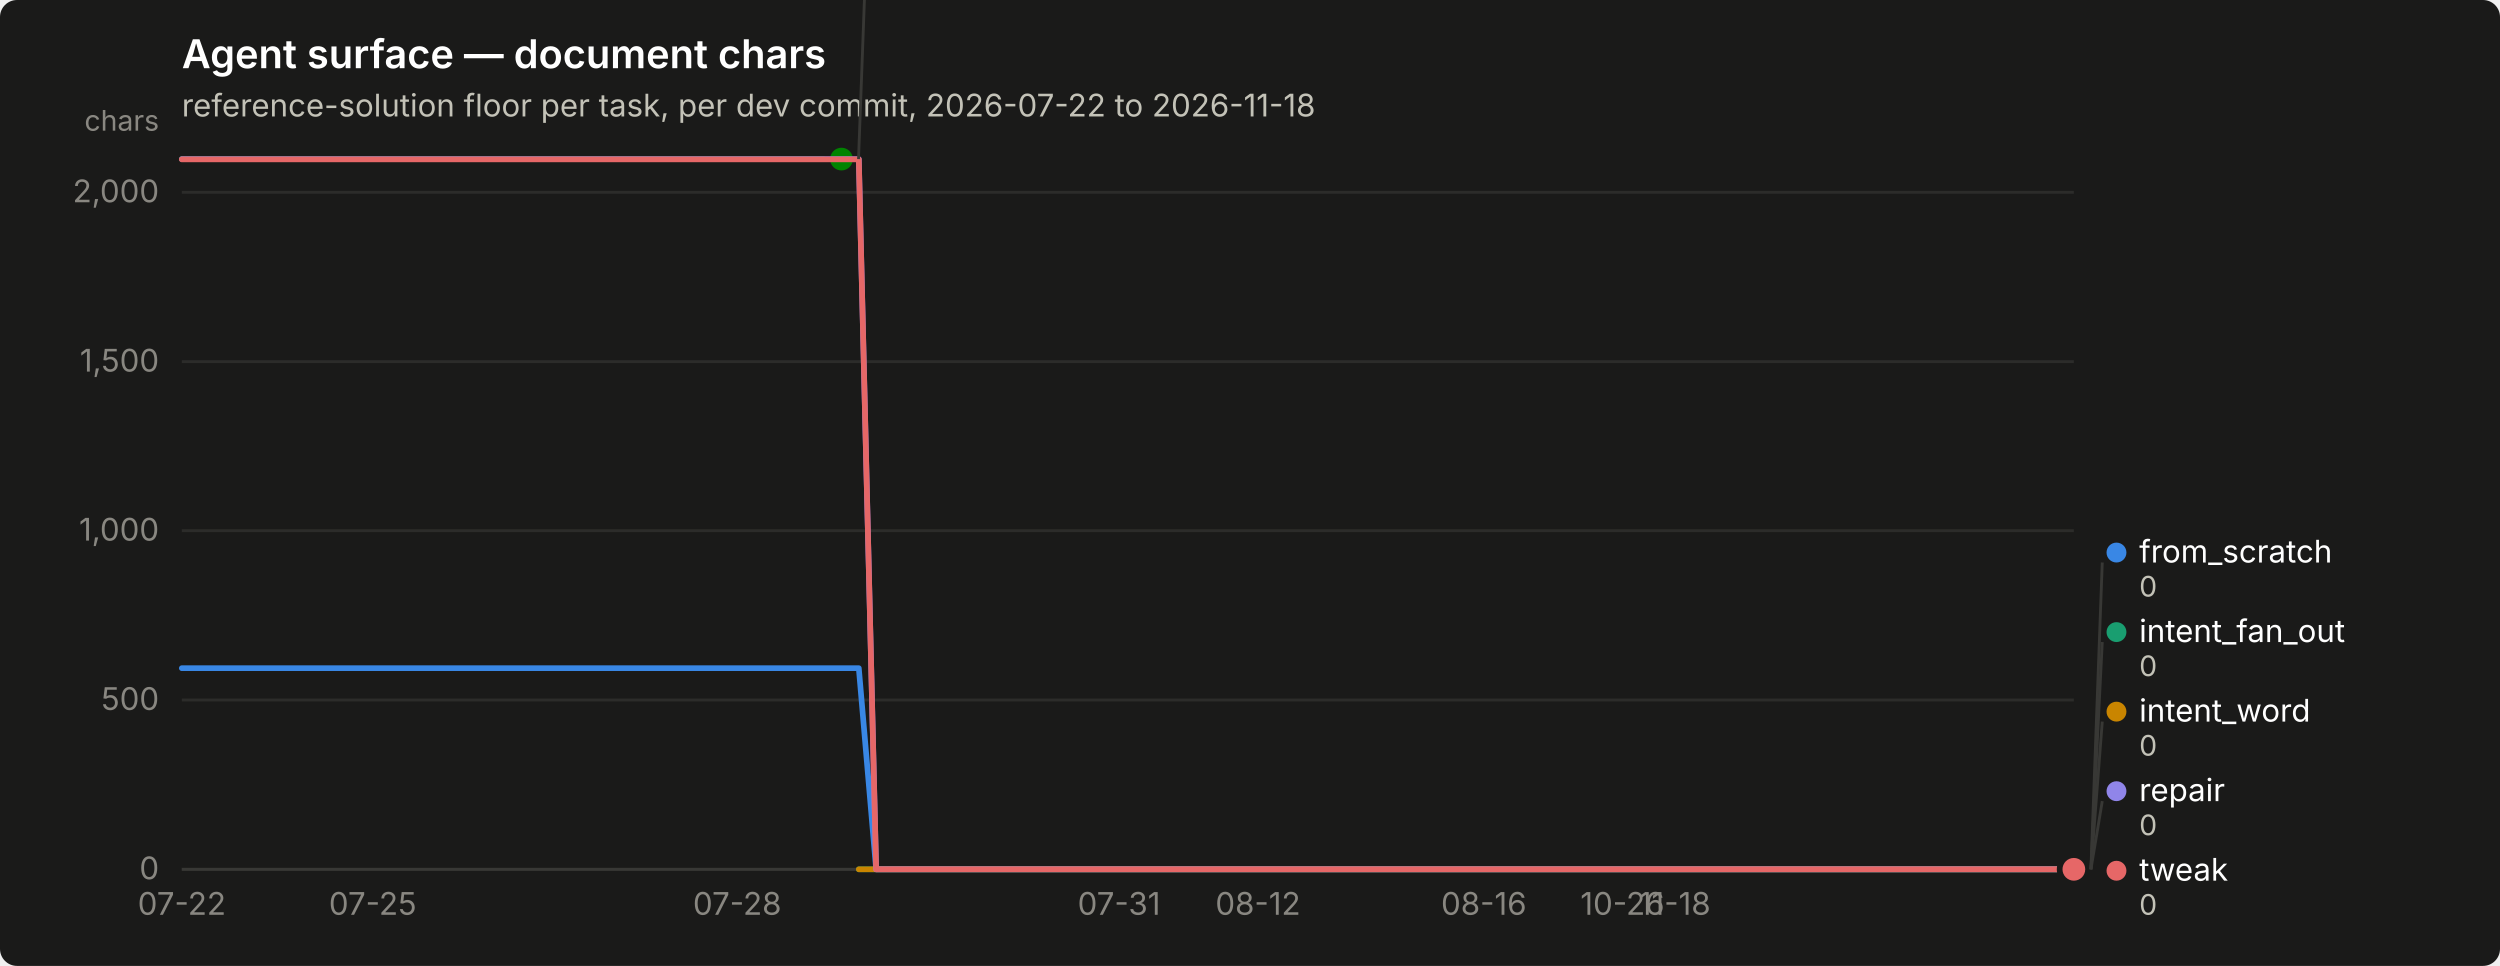
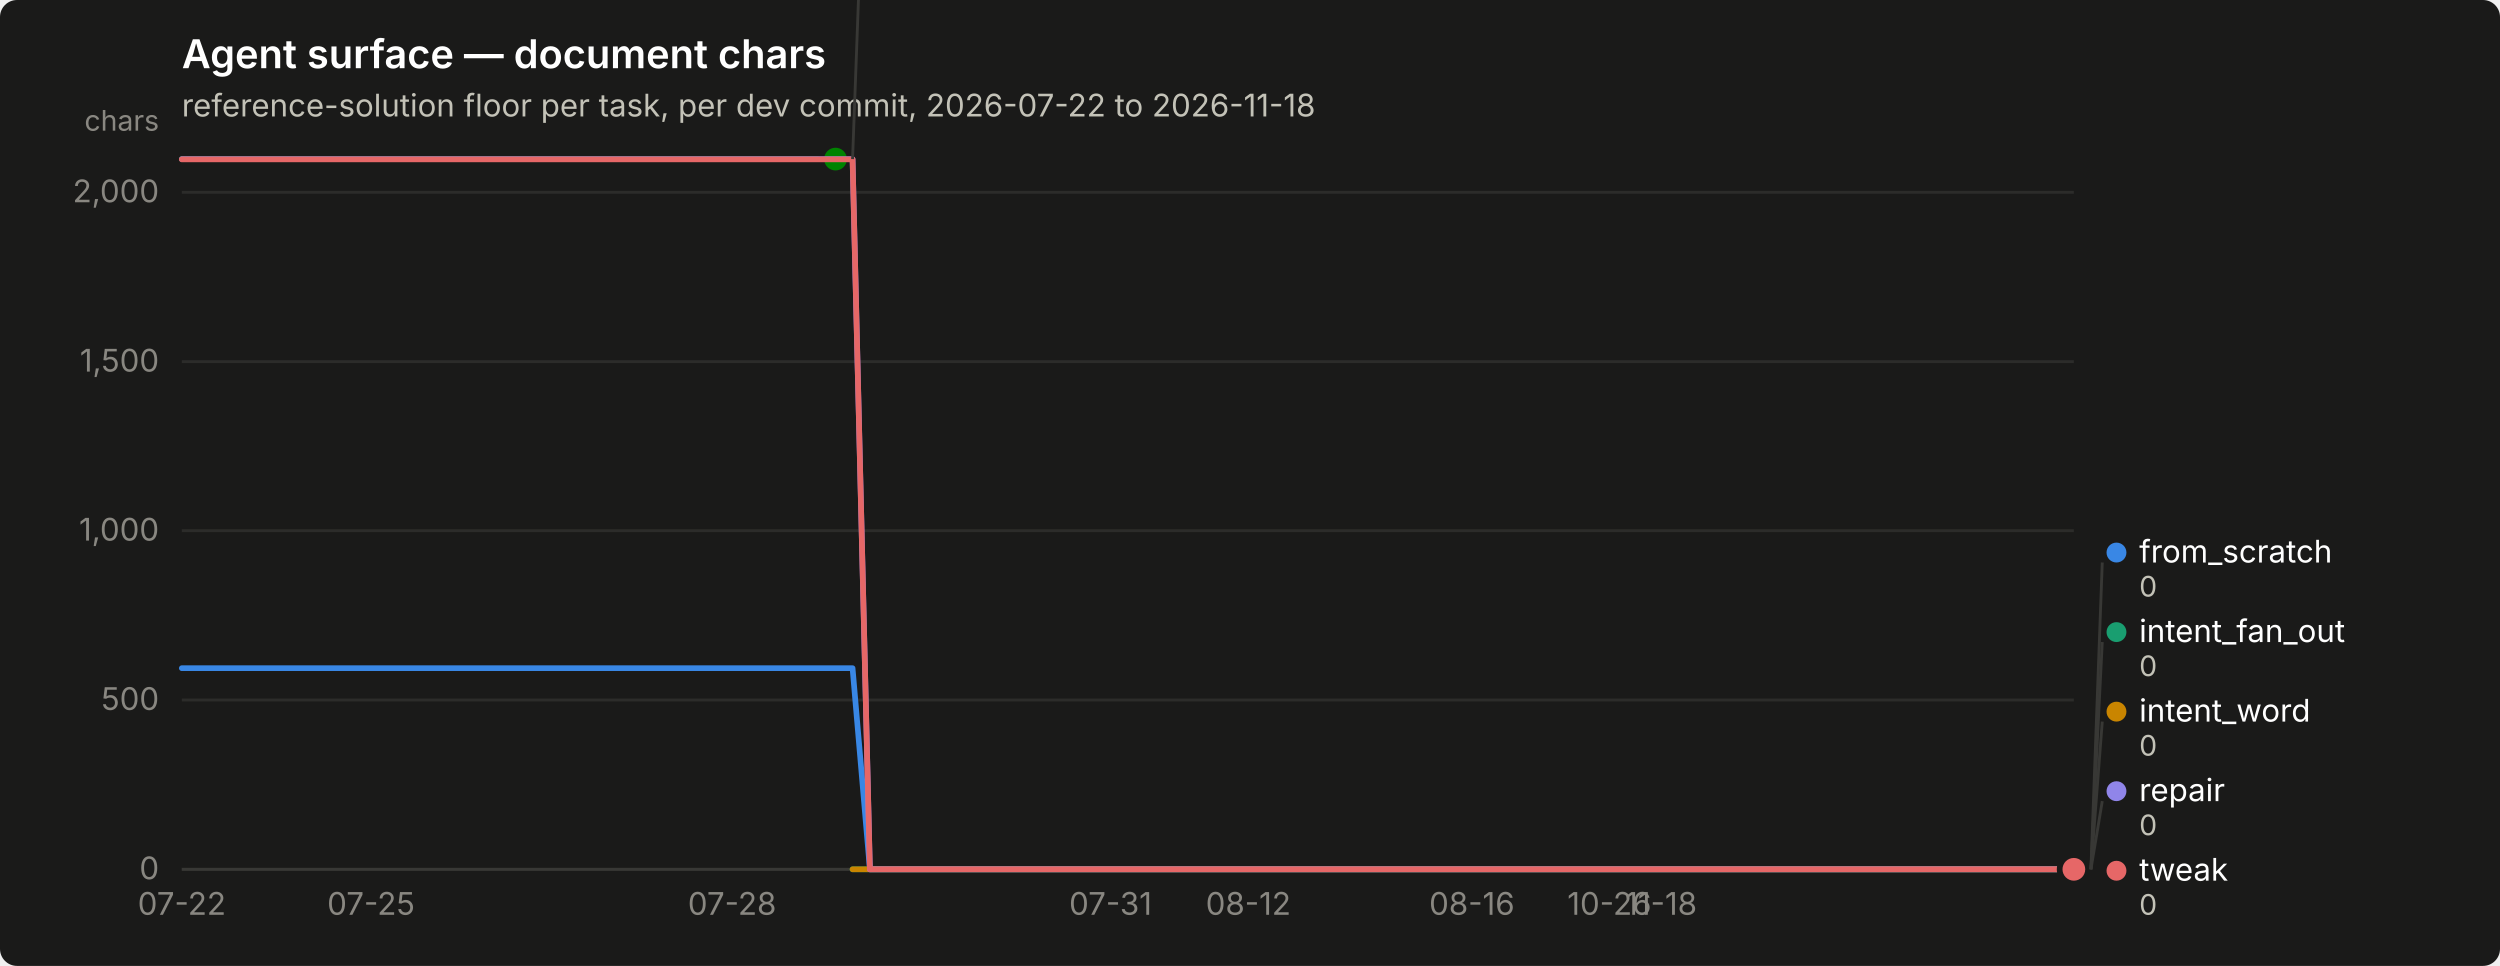
<svg xmlns="http://www.w3.org/2000/svg" width="880" height="340" viewBox="0 0 880 340" role="img" aria-label="Agent surface — document chars">
  <rect width="880" height="340" rx="6" fill="#1a1a19" />
  <text x="64" y="24" font-family="system-ui, -apple-system, &quot;Segoe UI&quot;, sans-serif" font-size="14" font-weight="600" fill="#ffffff">Agent surface — document chars</text>
  <text x="64" y="41" font-family="system-ui, -apple-system, &quot;Segoe UI&quot;, sans-serif" font-size="11" fill="#c3c2b7">reference-solution floor per task, per dev commit, 2026-07-22 to 2026-11-18</text>
  <line x1="64" y1="306.0" x2="730" y2="306.0" stroke="#2c2c2a" stroke-width="1" />
  <text x="56" y="309.5" text-anchor="end" font-family="system-ui, -apple-system, &quot;Segoe UI&quot;, sans-serif" font-size="11" style="font-variant-numeric: tabular-nums" fill="#898781">0</text>
  <line x1="64" y1="246.4" x2="730" y2="246.4" stroke="#2c2c2a" stroke-width="1" />
  <text x="56" y="249.9" text-anchor="end" font-family="system-ui, -apple-system, &quot;Segoe UI&quot;, sans-serif" font-size="11" style="font-variant-numeric: tabular-nums" fill="#898781">500</text>
  <line x1="64" y1="186.8" x2="730" y2="186.8" stroke="#2c2c2a" stroke-width="1" />
  <text x="56" y="190.3" text-anchor="end" font-family="system-ui, -apple-system, &quot;Segoe UI&quot;, sans-serif" font-size="11" style="font-variant-numeric: tabular-nums" fill="#898781">1,000</text>
  <line x1="64" y1="127.3" x2="730" y2="127.3" stroke="#2c2c2a" stroke-width="1" />
  <text x="56" y="130.8" text-anchor="end" font-family="system-ui, -apple-system, &quot;Segoe UI&quot;, sans-serif" font-size="11" style="font-variant-numeric: tabular-nums" fill="#898781">1,500</text>
  <line x1="64" y1="67.7" x2="730" y2="67.7" stroke="#2c2c2a" stroke-width="1" />
  <text x="56" y="71.2" text-anchor="end" font-family="system-ui, -apple-system, &quot;Segoe UI&quot;, sans-serif" font-size="11" style="font-variant-numeric: tabular-nums" fill="#898781">2,000</text>
  <text x="56" y="46" text-anchor="end" font-family="system-ui, -apple-system, &quot;Segoe UI&quot;, sans-serif" font-size="10" fill="#898781">chars</text>
  <line x1="64" y1="306" x2="730" y2="306" stroke="#383835" stroke-width="1" />
  <text x="64.0" y="322" text-anchor="middle" font-family="system-ui, -apple-system, &quot;Segoe UI&quot;, sans-serif" font-size="11" style="font-variant-numeric: tabular-nums" fill="#898781">07-22</text>
-   <text x="131.2" y="322" text-anchor="middle" font-family="system-ui, -apple-system, &quot;Segoe UI&quot;, sans-serif" font-size="11" style="font-variant-numeric: tabular-nums" fill="#898781">07-25</text>
-   <text x="259.5" y="322" text-anchor="middle" font-family="system-ui, -apple-system, &quot;Segoe UI&quot;, sans-serif" font-size="11" style="font-variant-numeric: tabular-nums" fill="#898781">07-28</text>
-   <text x="393.9" y="322" text-anchor="middle" font-family="system-ui, -apple-system, &quot;Segoe UI&quot;, sans-serif" font-size="11" style="font-variant-numeric: tabular-nums" fill="#898781">07-31</text>
-   <text x="442.8" y="322" text-anchor="middle" font-family="system-ui, -apple-system, &quot;Segoe UI&quot;, sans-serif" font-size="11" style="font-variant-numeric: tabular-nums" fill="#898781">08-12</text>
-   <text x="522.3" y="322" text-anchor="middle" font-family="system-ui, -apple-system, &quot;Segoe UI&quot;, sans-serif" font-size="11" style="font-variant-numeric: tabular-nums" fill="#898781">08-16</text>
-   <text x="571.1" y="322" text-anchor="middle" font-family="system-ui, -apple-system, &quot;Segoe UI&quot;, sans-serif" font-size="11" style="font-variant-numeric: tabular-nums" fill="#898781">10-26</text>
-   <text x="589.5" y="322" text-anchor="middle" font-family="system-ui, -apple-system, &quot;Segoe UI&quot;, sans-serif" font-size="11" style="font-variant-numeric: tabular-nums" fill="#898781">11-18</text>
-   <path d="M64.0,235.2 L70.1,235.2 L76.2,235.2 L82.3,235.2 L88.4,235.2 L94.6,235.2 L100.7,235.2 L106.8,235.2 L112.9,235.2 L119.0,235.2 L125.1,235.2 L131.2,235.2 L137.3,235.2 L143.4,235.2 L149.5,235.2 L155.7,235.2 L161.8,235.2 L167.9,235.2 L174.0,235.2 L180.1,235.2 L186.2,235.2 L192.3,235.2 L198.4,235.2 L204.5,235.2 L210.6,235.2 L216.8,235.2 L222.9,235.2 L229.0,235.2 L235.1,235.2 L241.2,235.2 L247.3,235.2 L253.4,235.2 L259.5,235.2 L265.6,235.2 L271.7,235.2 L277.9,235.2 L284.0,235.2 L290.1,235.2 L296.2,235.2 L302.3,235.2 L308.4,306.0 L314.5,306.0 L320.6,306.0 L326.7,306.0 L332.8,306.0 L339.0,306.0 L345.1,306.0 L351.2,306.0 L357.3,306.0 L363.4,306.0 L369.5,306.0 L375.6,306.0 L381.7,306.0 L387.8,306.0 L393.9,306.0 L400.1,306.0 L406.2,306.0 L412.3,306.0 L418.4,306.0 L424.5,306.0 L430.6,306.0 L436.7,306.0 L442.8,306.0 L448.9,306.0 L455.0,306.0 L461.2,306.0 L467.3,306.0 L473.4,306.0 L479.5,306.0 L485.6,306.0 L491.7,306.0 L497.8,306.0 L503.9,306.0 L510.0,306.0 L516.1,306.0 L522.3,306.0 L528.4,306.0 L534.5,306.0 L540.6,306.0 L546.7,306.0 L552.8,306.0 L558.9,306.0 L565.0,306.0 L571.1,306.0 L577.2,306.0 L583.4,306.0 L589.5,306.0 L595.6,306.0 L601.7,306.0 L607.8,306.0 L613.9,306.0 L620.0,306.0 L626.1,306.0 L632.2,306.0 L638.3,306.0 L644.5,306.0 L650.6,306.0 L656.7,306.0 L662.8,306.0 L668.9,306.0 L675.0,306.0 L681.1,306.0 L687.2,306.0 L693.3,306.0 L699.4,306.0 L705.6,306.0 L711.7,306.0 L717.8,306.0 L723.9,306.0 L730.0,306.0" fill="none" stroke="#3987e5" stroke-width="2" stroke-linejoin="round" stroke-linecap="round" />
+   <text x="130.6" y="322" text-anchor="middle" font-family="system-ui, -apple-system, &quot;Segoe UI&quot;, sans-serif" font-size="11" style="font-variant-numeric: tabular-nums" fill="#898781">07-25</text>
+   <text x="257.7" y="322" text-anchor="middle" font-family="system-ui, -apple-system, &quot;Segoe UI&quot;, sans-serif" font-size="11" style="font-variant-numeric: tabular-nums" fill="#898781">07-28</text>
+   <text x="390.9" y="322" text-anchor="middle" font-family="system-ui, -apple-system, &quot;Segoe UI&quot;, sans-serif" font-size="11" style="font-variant-numeric: tabular-nums" fill="#898781">07-31</text>
+   <text x="439.4" y="322" text-anchor="middle" font-family="system-ui, -apple-system, &quot;Segoe UI&quot;, sans-serif" font-size="11" style="font-variant-numeric: tabular-nums" fill="#898781">08-12</text>
+   <text x="518.1" y="322" text-anchor="middle" font-family="system-ui, -apple-system, &quot;Segoe UI&quot;, sans-serif" font-size="11" style="font-variant-numeric: tabular-nums" fill="#898781">08-16</text>
+   <text x="566.5" y="322" text-anchor="middle" font-family="system-ui, -apple-system, &quot;Segoe UI&quot;, sans-serif" font-size="11" style="font-variant-numeric: tabular-nums" fill="#898781">10-26</text>
+   <text x="584.7" y="322" text-anchor="middle" font-family="system-ui, -apple-system, &quot;Segoe UI&quot;, sans-serif" font-size="11" style="font-variant-numeric: tabular-nums" fill="#898781">11-18</text>
+   <path d="M64.0,235.2 L70.1,235.2 L76.1,235.2 L82.2,235.2 L88.2,235.2 L94.3,235.2 L100.3,235.2 L106.4,235.2 L112.4,235.2 L118.5,235.2 L124.5,235.2 L130.6,235.2 L136.7,235.2 L142.7,235.2 L148.8,235.2 L154.8,235.2 L160.9,235.2 L166.9,235.2 L173.0,235.2 L179.0,235.2 L185.1,235.2 L191.1,235.2 L197.2,235.2 L203.3,235.2 L209.3,235.2 L215.4,235.2 L221.4,235.2 L227.5,235.2 L233.5,235.2 L239.6,235.2 L245.6,235.2 L251.7,235.2 L257.7,235.2 L263.8,235.2 L269.9,235.2 L275.9,235.2 L282.0,235.2 L288.0,235.2 L294.1,235.2 L300.1,235.2 L306.2,306.0 L312.2,306.0 L318.3,306.0 L324.3,306.0 L330.4,306.0 L336.5,306.0 L342.5,306.0 L348.6,306.0 L354.6,306.0 L360.7,306.0 L366.7,306.0 L372.8,306.0 L378.8,306.0 L384.9,306.0 L390.9,306.0 L397.0,306.0 L403.1,306.0 L409.1,306.0 L415.2,306.0 L421.2,306.0 L427.3,306.0 L433.3,306.0 L439.4,306.0 L445.4,306.0 L451.5,306.0 L457.5,306.0 L463.6,306.0 L469.7,306.0 L475.7,306.0 L481.8,306.0 L487.8,306.0 L493.9,306.0 L499.9,306.0 L506.0,306.0 L512.0,306.0 L518.1,306.0 L524.1,306.0 L530.2,306.0 L536.3,306.0 L542.3,306.0 L548.4,306.0 L554.4,306.0 L560.5,306.0 L566.5,306.0 L572.6,306.0 L578.6,306.0 L584.7,306.0 L590.7,306.0 L596.8,306.0 L602.9,306.0 L608.9,306.0 L615.0,306.0 L621.0,306.0 L627.1,306.0 L633.1,306.0 L639.2,306.0 L645.2,306.0 L651.3,306.0 L657.3,306.0 L663.4,306.0 L669.5,306.0 L675.5,306.0 L681.6,306.0 L687.6,306.0 L693.7,306.0 L699.7,306.0 L705.8,306.0 L711.8,306.0 L717.9,306.0 L723.9,306.0 L730.0,306.0" fill="none" stroke="#3987e5" stroke-width="2" stroke-linejoin="round" stroke-linecap="round" />
  <circle cx="730.0" cy="306.0" r="6" fill="#1a1a19" />
  <circle cx="730.0" cy="306.0" r="4" fill="#3987e5" />
-   <path d="M302.3,306.0 L308.4,306.0 L314.5,306.0 L320.6,306.0 L326.7,306.0 L332.8,306.0 L339.0,306.0 L345.1,306.0 L351.2,306.0 L357.3,306.0 L363.4,306.0 L369.5,306.0 L375.6,306.0 L381.7,306.0 L387.8,306.0 L393.9,306.0 L400.1,306.0 L406.2,306.0 L412.3,306.0 L418.4,306.0 L424.5,306.0 L430.6,306.0 L436.7,306.0 L442.8,306.0 L448.9,306.0 L455.0,306.0 L461.2,306.0 L467.3,306.0 L473.4,306.0 L479.5,306.0 L485.6,306.0 L491.7,306.0 L497.8,306.0 L503.9,306.0 L510.0,306.0 L516.1,306.0 L522.3,306.0 L528.4,306.0 L534.5,306.0 L540.6,306.0 L546.7,306.0 L552.8,306.0 L558.9,306.0 L565.0,306.0 L571.1,306.0 L577.2,306.0 L583.4,306.0 L589.5,306.0 L595.6,306.0 L601.7,306.0 L607.8,306.0 L613.9,306.0 L620.0,306.0 L626.1,306.0 L632.2,306.0 L638.3,306.0 L644.5,306.0 L650.6,306.0 L656.7,306.0 L662.8,306.0 L668.9,306.0 L675.0,306.0 L681.1,306.0 L687.2,306.0 L693.3,306.0 L699.4,306.0 L705.6,306.0 L711.7,306.0 L717.8,306.0 L723.9,306.0 L730.0,306.0" fill="none" stroke="#199e70" stroke-width="2" stroke-linejoin="round" stroke-linecap="round" />
+   <path d="M300.1,306.0 L306.2,306.0 L312.2,306.0 L318.3,306.0 L324.3,306.0 L330.4,306.0 L336.5,306.0 L342.5,306.0 L348.6,306.0 L354.6,306.0 L360.7,306.0 L366.7,306.0 L372.8,306.0 L378.8,306.0 L384.9,306.0 L390.9,306.0 L397.0,306.0 L403.1,306.0 L409.1,306.0 L415.2,306.0 L421.2,306.0 L427.3,306.0 L433.3,306.0 L439.4,306.0 L445.4,306.0 L451.5,306.0 L457.5,306.0 L463.6,306.0 L469.7,306.0 L475.7,306.0 L481.8,306.0 L487.8,306.0 L493.9,306.0 L499.9,306.0 L506.0,306.0 L512.0,306.0 L518.1,306.0 L524.1,306.0 L530.2,306.0 L536.3,306.0 L542.3,306.0 L548.4,306.0 L554.4,306.0 L560.5,306.0 L566.5,306.0 L572.6,306.0 L578.6,306.0 L584.7,306.0 L590.7,306.0 L596.8,306.0 L602.9,306.0 L608.9,306.0 L615.0,306.0 L621.0,306.0 L627.1,306.0 L633.1,306.0 L639.2,306.0 L645.2,306.0 L651.3,306.0 L657.3,306.0 L663.4,306.0 L669.5,306.0 L675.5,306.0 L681.6,306.0 L687.6,306.0 L693.7,306.0 L699.7,306.0 L705.8,306.0 L711.8,306.0 L717.9,306.0 L723.9,306.0 L730.0,306.0" fill="none" stroke="#199e70" stroke-width="2" stroke-linejoin="round" stroke-linecap="round" />
  <circle cx="730.0" cy="306.0" r="6" fill="#1a1a19" />
  <circle cx="730.0" cy="306.0" r="4" fill="#199e70" />
-   <path d="M302.3,306.0 L308.4,306.0 L314.5,306.0 L320.6,306.0 L326.7,306.0 L332.8,306.0 L339.0,306.0 L345.1,306.0 L351.2,306.0 L357.3,306.0 L363.4,306.0 L369.5,306.0 L375.6,306.0 L381.7,306.0 L387.8,306.0 L393.9,306.0 L400.1,306.0 L406.2,306.0 L412.3,306.0 L418.4,306.0 L424.5,306.0 L430.6,306.0 L436.7,306.0 L442.8,306.0 L448.9,306.0 L455.0,306.0 L461.2,306.0 L467.3,306.0 L473.4,306.0 L479.5,306.0 L485.6,306.0 L491.7,306.0 L497.8,306.0 L503.9,306.0 L510.0,306.0 L516.1,306.0 L522.3,306.0 L528.4,306.0 L534.5,306.0 L540.6,306.0 L546.7,306.0 L552.8,306.0 L558.9,306.0 L565.0,306.0 L571.1,306.0 L577.2,306.0 L583.4,306.0 L589.5,306.0 L595.6,306.0 L601.7,306.0 L607.8,306.0 L613.9,306.0 L620.0,306.0 L626.1,306.0 L632.2,306.0 L638.3,306.0 L644.5,306.0 L650.6,306.0 L656.7,306.0 L662.8,306.0 L668.9,306.0 L675.0,306.0 L681.1,306.0 L687.2,306.0 L693.3,306.0 L699.4,306.0 L705.6,306.0 L711.7,306.0 L717.8,306.0 L723.9,306.0 L730.0,306.0" fill="none" stroke="#c98500" stroke-width="2" stroke-linejoin="round" stroke-linecap="round" />
+   <path d="M300.1,306.0 L306.2,306.0 L312.2,306.0 L318.3,306.0 L324.3,306.0 L330.4,306.0 L336.5,306.0 L342.5,306.0 L348.6,306.0 L354.6,306.0 L360.7,306.0 L366.7,306.0 L372.8,306.0 L378.8,306.0 L384.9,306.0 L390.9,306.0 L397.0,306.0 L403.1,306.0 L409.1,306.0 L415.2,306.0 L421.2,306.0 L427.3,306.0 L433.3,306.0 L439.4,306.0 L445.4,306.0 L451.5,306.0 L457.5,306.0 L463.6,306.0 L469.7,306.0 L475.7,306.0 L481.8,306.0 L487.8,306.0 L493.9,306.0 L499.9,306.0 L506.0,306.0 L512.0,306.0 L518.1,306.0 L524.1,306.0 L530.2,306.0 L536.3,306.0 L542.3,306.0 L548.4,306.0 L554.4,306.0 L560.5,306.0 L566.5,306.0 L572.6,306.0 L578.6,306.0 L584.7,306.0 L590.7,306.0 L596.8,306.0 L602.9,306.0 L608.9,306.0 L615.0,306.0 L621.0,306.0 L627.1,306.0 L633.1,306.0 L639.2,306.0 L645.2,306.0 L651.3,306.0 L657.3,306.0 L663.4,306.0 L669.5,306.0 L675.5,306.0 L681.6,306.0 L687.6,306.0 L693.7,306.0 L699.7,306.0 L705.8,306.0 L711.8,306.0 L717.9,306.0 L723.9,306.0 L730.0,306.0" fill="none" stroke="#c98500" stroke-width="2" stroke-linejoin="round" stroke-linecap="round" />
  <circle cx="730.0" cy="306.0" r="6" fill="#1a1a19" />
  <circle cx="730.0" cy="306.0" r="4" fill="#c98500" />
-   <path d="M64.0,56.0 L70.1,56.0 L76.2,56.0 L82.3,56.0 L88.4,56.0 L94.6,56.0 L100.7,56.0 L106.8,56.0 L112.9,56.0 L119.0,56.0 L125.1,56.0 L131.2,56.0 L137.3,56.0 L143.4,56.0 L149.5,56.0 L155.7,56.0 L161.8,56.0 L167.9,56.0 L174.0,56.0 L180.1,56.0 L186.2,56.0 L192.3,56.0 L198.4,56.0 L204.5,56.0 L210.6,56.0 L216.8,56.0 L222.9,56.0 L229.0,56.0 L235.1,56.0 L241.2,56.0 L247.3,56.0 L253.4,56.0 L259.5,56.0 L265.6,56.0 L271.7,56.0 L277.9,56.0 L284.0,56.0 L290.1,56.0 L296.2,56.0" fill="none" stroke="#008300" stroke-width="2" stroke-linejoin="round" stroke-linecap="round" />
-   <circle cx="296.2" cy="56.0" r="6" fill="#1a1a19" />
-   <circle cx="296.2" cy="56.0" r="4" fill="#008300" />
-   <path d="M64.0,56.0 L70.1,56.0 L76.2,56.0 L82.3,56.0 L88.4,56.0 L94.6,56.0 L100.7,56.0 L106.8,56.0 L112.9,56.0 L119.0,56.0 L125.1,56.0 L131.2,56.0 L137.3,56.0 L143.4,56.0 L149.5,56.0 L155.7,56.0 L161.8,56.0 L167.9,56.0 L174.0,56.0 L180.1,56.0 L186.2,56.0 L192.3,56.0 L198.4,56.0 L204.5,56.0 L210.6,56.0 L216.8,56.0 L222.9,56.0 L229.0,56.0 L235.1,56.0 L241.2,56.0 L247.3,56.0 L253.4,56.0 L259.5,56.0 L265.6,56.0 L271.7,56.0 L277.9,56.0 L284.0,56.0 L290.1,56.0 L296.2,56.0 L302.3,56.0 L308.4,306.0 L314.5,306.0 L320.6,306.0 L326.7,306.0 L332.8,306.0 L339.0,306.0 L345.1,306.0 L351.2,306.0 L357.3,306.0 L363.4,306.0 L369.5,306.0 L375.6,306.0 L381.7,306.0 L387.8,306.0 L393.9,306.0 L400.1,306.0 L406.2,306.0 L412.3,306.0 L418.4,306.0 L424.5,306.0 L430.6,306.0 L436.7,306.0 L442.8,306.0 L448.9,306.0 L455.0,306.0 L461.2,306.0 L467.3,306.0 L473.4,306.0 L479.5,306.0 L485.6,306.0 L491.7,306.0 L497.8,306.0 L503.9,306.0 L510.0,306.0 L516.1,306.0 L522.3,306.0 L528.4,306.0 L534.5,306.0 L540.6,306.0 L546.7,306.0 L552.8,306.0 L558.9,306.0 L565.0,306.0 L571.1,306.0 L577.2,306.0 L583.4,306.0 L589.5,306.0 L595.6,306.0 L601.7,306.0 L607.8,306.0 L613.9,306.0 L620.0,306.0 L626.1,306.0 L632.2,306.0 L638.3,306.0 L644.5,306.0 L650.6,306.0 L656.7,306.0 L662.8,306.0 L668.9,306.0 L675.0,306.0 L681.1,306.0 L687.2,306.0 L693.3,306.0 L699.4,306.0 L705.6,306.0 L711.7,306.0 L717.8,306.0 L723.9,306.0 L730.0,306.0" fill="none" stroke="#9085e9" stroke-width="2" stroke-linejoin="round" stroke-linecap="round" />
+   <path d="M64.0,56.0 L70.1,56.0 L76.1,56.0 L82.2,56.0 L88.2,56.0 L94.3,56.0 L100.3,56.0 L106.4,56.0 L112.4,56.0 L118.5,56.0 L124.5,56.0 L130.6,56.0 L136.7,56.0 L142.7,56.0 L148.8,56.0 L154.8,56.0 L160.9,56.0 L166.9,56.0 L173.0,56.0 L179.0,56.0 L185.1,56.0 L191.1,56.0 L197.2,56.0 L203.3,56.0 L209.3,56.0 L215.4,56.0 L221.4,56.0 L227.5,56.0 L233.5,56.0 L239.6,56.0 L245.6,56.0 L251.7,56.0 L257.7,56.0 L263.8,56.0 L269.9,56.0 L275.9,56.0 L282.0,56.0 L288.0,56.0 L294.1,56.0" fill="none" stroke="#008300" stroke-width="2" stroke-linejoin="round" stroke-linecap="round" />
+   <circle cx="294.1" cy="56.0" r="6" fill="#1a1a19" />
+   <circle cx="294.1" cy="56.0" r="4" fill="#008300" />
+   <path d="M64.0,56.0 L70.1,56.0 L76.1,56.0 L82.2,56.0 L88.2,56.0 L94.3,56.0 L100.3,56.0 L106.4,56.0 L112.4,56.0 L118.5,56.0 L124.5,56.0 L130.6,56.0 L136.7,56.0 L142.7,56.0 L148.8,56.0 L154.8,56.0 L160.9,56.0 L166.9,56.0 L173.0,56.0 L179.0,56.0 L185.1,56.0 L191.1,56.0 L197.2,56.0 L203.3,56.0 L209.3,56.0 L215.4,56.0 L221.4,56.0 L227.5,56.0 L233.5,56.0 L239.6,56.0 L245.6,56.0 L251.7,56.0 L257.7,56.0 L263.8,56.0 L269.9,56.0 L275.9,56.0 L282.0,56.0 L288.0,56.0 L294.1,56.0 L300.1,56.0 L306.2,306.0 L312.2,306.0 L318.3,306.0 L324.3,306.0 L330.4,306.0 L336.5,306.0 L342.5,306.0 L348.6,306.0 L354.6,306.0 L360.7,306.0 L366.7,306.0 L372.8,306.0 L378.8,306.0 L384.9,306.0 L390.9,306.0 L397.0,306.0 L403.1,306.0 L409.1,306.0 L415.2,306.0 L421.2,306.0 L427.3,306.0 L433.3,306.0 L439.4,306.0 L445.4,306.0 L451.5,306.0 L457.5,306.0 L463.6,306.0 L469.7,306.0 L475.7,306.0 L481.8,306.0 L487.8,306.0 L493.9,306.0 L499.9,306.0 L506.0,306.0 L512.0,306.0 L518.1,306.0 L524.1,306.0 L530.2,306.0 L536.3,306.0 L542.3,306.0 L548.4,306.0 L554.4,306.0 L560.5,306.0 L566.5,306.0 L572.6,306.0 L578.6,306.0 L584.7,306.0 L590.7,306.0 L596.8,306.0 L602.9,306.0 L608.9,306.0 L615.0,306.0 L621.0,306.0 L627.1,306.0 L633.1,306.0 L639.2,306.0 L645.2,306.0 L651.3,306.0 L657.3,306.0 L663.4,306.0 L669.5,306.0 L675.5,306.0 L681.6,306.0 L687.6,306.0 L693.7,306.0 L699.7,306.0 L705.8,306.0 L711.8,306.0 L717.9,306.0 L723.9,306.0 L730.0,306.0" fill="none" stroke="#9085e9" stroke-width="2" stroke-linejoin="round" stroke-linecap="round" />
  <circle cx="730.0" cy="306.0" r="6" fill="#1a1a19" />
  <circle cx="730.0" cy="306.0" r="4" fill="#9085e9" />
-   <path d="M64.0,56.1 L70.1,56.1 L76.2,56.1 L82.3,56.1 L88.4,56.1 L94.6,56.1 L100.7,56.1 L106.8,56.1 L112.9,56.1 L119.0,56.1 L125.1,56.1 L131.2,56.1 L137.3,56.1 L143.4,56.1 L149.5,56.1 L155.7,56.1 L161.8,56.1 L167.9,56.1 L174.0,56.1 L180.1,56.1 L186.2,56.1 L192.3,56.1 L198.4,56.1 L204.5,56.1 L210.6,56.1 L216.8,56.1 L222.9,56.1 L229.0,56.1 L235.1,56.1 L241.2,56.1 L247.3,56.1 L253.4,56.1 L259.5,56.1 L265.6,56.1 L271.7,56.1 L277.9,56.1 L284.0,56.1 L290.1,56.1 L296.2,56.1 L302.3,56.1 L308.4,306.0 L314.5,306.0 L320.6,306.0 L326.7,306.0 L332.8,306.0 L339.0,306.0 L345.1,306.0 L351.2,306.0 L357.3,306.0 L363.4,306.0 L369.5,306.0 L375.6,306.0 L381.7,306.0 L387.8,306.0 L393.9,306.0 L400.1,306.0 L406.2,306.0 L412.3,306.0 L418.4,306.0 L424.5,306.0 L430.6,306.0 L436.7,306.0 L442.8,306.0 L448.9,306.0 L455.0,306.0 L461.2,306.0 L467.3,306.0 L473.4,306.0 L479.5,306.0 L485.6,306.0 L491.7,306.0 L497.8,306.0 L503.9,306.0 L510.0,306.0 L516.1,306.0 L522.3,306.0 L528.4,306.0 L534.5,306.0 L540.6,306.0 L546.7,306.0 L552.8,306.0 L558.9,306.0 L565.0,306.0 L571.1,306.0 L577.2,306.0 L583.4,306.0 L589.5,306.0 L595.6,306.0 L601.7,306.0 L607.8,306.0 L613.9,306.0 L620.0,306.0 L626.1,306.0 L632.2,306.0 L638.3,306.0 L644.5,306.0 L650.6,306.0 L656.7,306.0 L662.8,306.0 L668.9,306.0 L675.0,306.0 L681.1,306.0 L687.2,306.0 L693.3,306.0 L699.4,306.0 L705.6,306.0 L711.7,306.0 L717.8,306.0 L723.9,306.0 L730.0,306.0" fill="none" stroke="#e66767" stroke-width="2" stroke-linejoin="round" stroke-linecap="round" />
+   <path d="M64.0,56.1 L70.1,56.1 L76.1,56.1 L82.2,56.1 L88.2,56.1 L94.3,56.1 L100.3,56.1 L106.4,56.1 L112.4,56.1 L118.5,56.1 L124.5,56.1 L130.6,56.1 L136.7,56.1 L142.7,56.1 L148.8,56.1 L154.8,56.1 L160.9,56.1 L166.9,56.1 L173.0,56.1 L179.0,56.1 L185.1,56.1 L191.1,56.1 L197.2,56.1 L203.3,56.1 L209.3,56.1 L215.4,56.1 L221.4,56.1 L227.5,56.1 L233.5,56.1 L239.6,56.1 L245.6,56.1 L251.7,56.1 L257.7,56.1 L263.8,56.1 L269.9,56.1 L275.9,56.1 L282.0,56.1 L288.0,56.1 L294.1,56.1 L300.1,56.1 L306.2,306.0 L312.2,306.0 L318.3,306.0 L324.3,306.0 L330.4,306.0 L336.5,306.0 L342.5,306.0 L348.6,306.0 L354.6,306.0 L360.7,306.0 L366.7,306.0 L372.8,306.0 L378.8,306.0 L384.9,306.0 L390.9,306.0 L397.0,306.0 L403.1,306.0 L409.1,306.0 L415.2,306.0 L421.2,306.0 L427.3,306.0 L433.3,306.0 L439.4,306.0 L445.4,306.0 L451.5,306.0 L457.5,306.0 L463.6,306.0 L469.7,306.0 L475.7,306.0 L481.8,306.0 L487.8,306.0 L493.9,306.0 L499.9,306.0 L506.0,306.0 L512.0,306.0 L518.1,306.0 L524.1,306.0 L530.2,306.0 L536.3,306.0 L542.3,306.0 L548.4,306.0 L554.4,306.0 L560.5,306.0 L566.5,306.0 L572.6,306.0 L578.6,306.0 L584.7,306.0 L590.7,306.0 L596.8,306.0 L602.9,306.0 L608.9,306.0 L615.0,306.0 L621.0,306.0 L627.1,306.0 L633.1,306.0 L639.2,306.0 L645.2,306.0 L651.3,306.0 L657.3,306.0 L663.4,306.0 L669.5,306.0 L675.5,306.0 L681.6,306.0 L687.6,306.0 L693.7,306.0 L699.7,306.0 L705.8,306.0 L711.8,306.0 L717.9,306.0 L723.9,306.0 L730.0,306.0" fill="none" stroke="#e66767" stroke-width="2" stroke-linejoin="round" stroke-linecap="round" />
  <circle cx="730.0" cy="306.0" r="6" fill="#1a1a19" />
  <circle cx="730.0" cy="306.0" r="4" fill="#e66767" />
-   <line x1="302.2" y1="56.0" x2="306.2" y2="-52.0" stroke="#383835" stroke-width="1" />
-   <circle cx="311.183" cy="-55.5" r="3.5" fill="#008300" />
-   <text x="319.183" y="-52.0" font-family="system-ui, -apple-system, &quot;Segoe UI&quot;, sans-serif" font-size="11" fill="#ffffff">nudge</text>
-   <text x="319.183" y="-40.0" font-family="system-ui, -apple-system, &quot;Segoe UI&quot;, sans-serif" font-size="10" style="font-variant-numeric: tabular-nums" fill="#c3c2b7">2,098</text>
+   <line x1="300.1" y1="56.0" x2="304.1" y2="-52.0" stroke="#383835" stroke-width="1" />
+   <circle cx="309.073" cy="-55.5" r="3.5" fill="#008300" />
+   <text x="317.073" y="-52.0" font-family="system-ui, -apple-system, &quot;Segoe UI&quot;, sans-serif" font-size="11" fill="#ffffff">nudge</text>
+   <text x="317.073" y="-40.0" font-family="system-ui, -apple-system, &quot;Segoe UI&quot;, sans-serif" font-size="10" style="font-variant-numeric: tabular-nums" fill="#c3c2b7">2,098</text>
  <line x1="736.0" y1="306.0" x2="740.0" y2="198.0" stroke="#383835" stroke-width="1" />
  <circle cx="745.0" cy="194.5" r="3.5" fill="#3987e5" />
  <text x="753.0" y="198.0" font-family="system-ui, -apple-system, &quot;Segoe UI&quot;, sans-serif" font-size="11" fill="#ffffff">from_scratch</text>
  <text x="753.0" y="210.0" font-family="system-ui, -apple-system, &quot;Segoe UI&quot;, sans-serif" font-size="10" style="font-variant-numeric: tabular-nums" fill="#c3c2b7">0</text>
  <line x1="736.0" y1="306.0" x2="740.0" y2="226.0" stroke="#383835" stroke-width="1" />
  <circle cx="745.0" cy="222.5" r="3.5" fill="#199e70" />
  <text x="753.0" y="226.0" font-family="system-ui, -apple-system, &quot;Segoe UI&quot;, sans-serif" font-size="11" fill="#ffffff">intent_fan_out</text>
  <text x="753.0" y="238.0" font-family="system-ui, -apple-system, &quot;Segoe UI&quot;, sans-serif" font-size="10" style="font-variant-numeric: tabular-nums" fill="#c3c2b7">0</text>
  <line x1="736.0" y1="306.0" x2="740.0" y2="254.0" stroke="#383835" stroke-width="1" />
  <circle cx="745.0" cy="250.5" r="3.5" fill="#c98500" />
  <text x="753.0" y="254.0" font-family="system-ui, -apple-system, &quot;Segoe UI&quot;, sans-serif" font-size="11" fill="#ffffff">intent_word</text>
  <text x="753.0" y="266.0" font-family="system-ui, -apple-system, &quot;Segoe UI&quot;, sans-serif" font-size="10" style="font-variant-numeric: tabular-nums" fill="#c3c2b7">0</text>
  <line x1="736.0" y1="306.0" x2="740.0" y2="282.0" stroke="#383835" stroke-width="1" />
  <circle cx="745.0" cy="278.5" r="3.5" fill="#9085e9" />
  <text x="753.0" y="282.0" font-family="system-ui, -apple-system, &quot;Segoe UI&quot;, sans-serif" font-size="11" fill="#ffffff">repair</text>
  <text x="753.0" y="294.0" font-family="system-ui, -apple-system, &quot;Segoe UI&quot;, sans-serif" font-size="10" style="font-variant-numeric: tabular-nums" fill="#c3c2b7">0</text>
  <circle cx="745.0" cy="306.5" r="3.5" fill="#e66767" />
  <text x="753.0" y="310.0" font-family="system-ui, -apple-system, &quot;Segoe UI&quot;, sans-serif" font-size="11" fill="#ffffff">tweak</text>
  <text x="753.0" y="322.0" font-family="system-ui, -apple-system, &quot;Segoe UI&quot;, sans-serif" font-size="10" style="font-variant-numeric: tabular-nums" fill="#c3c2b7">0</text>
</svg>
